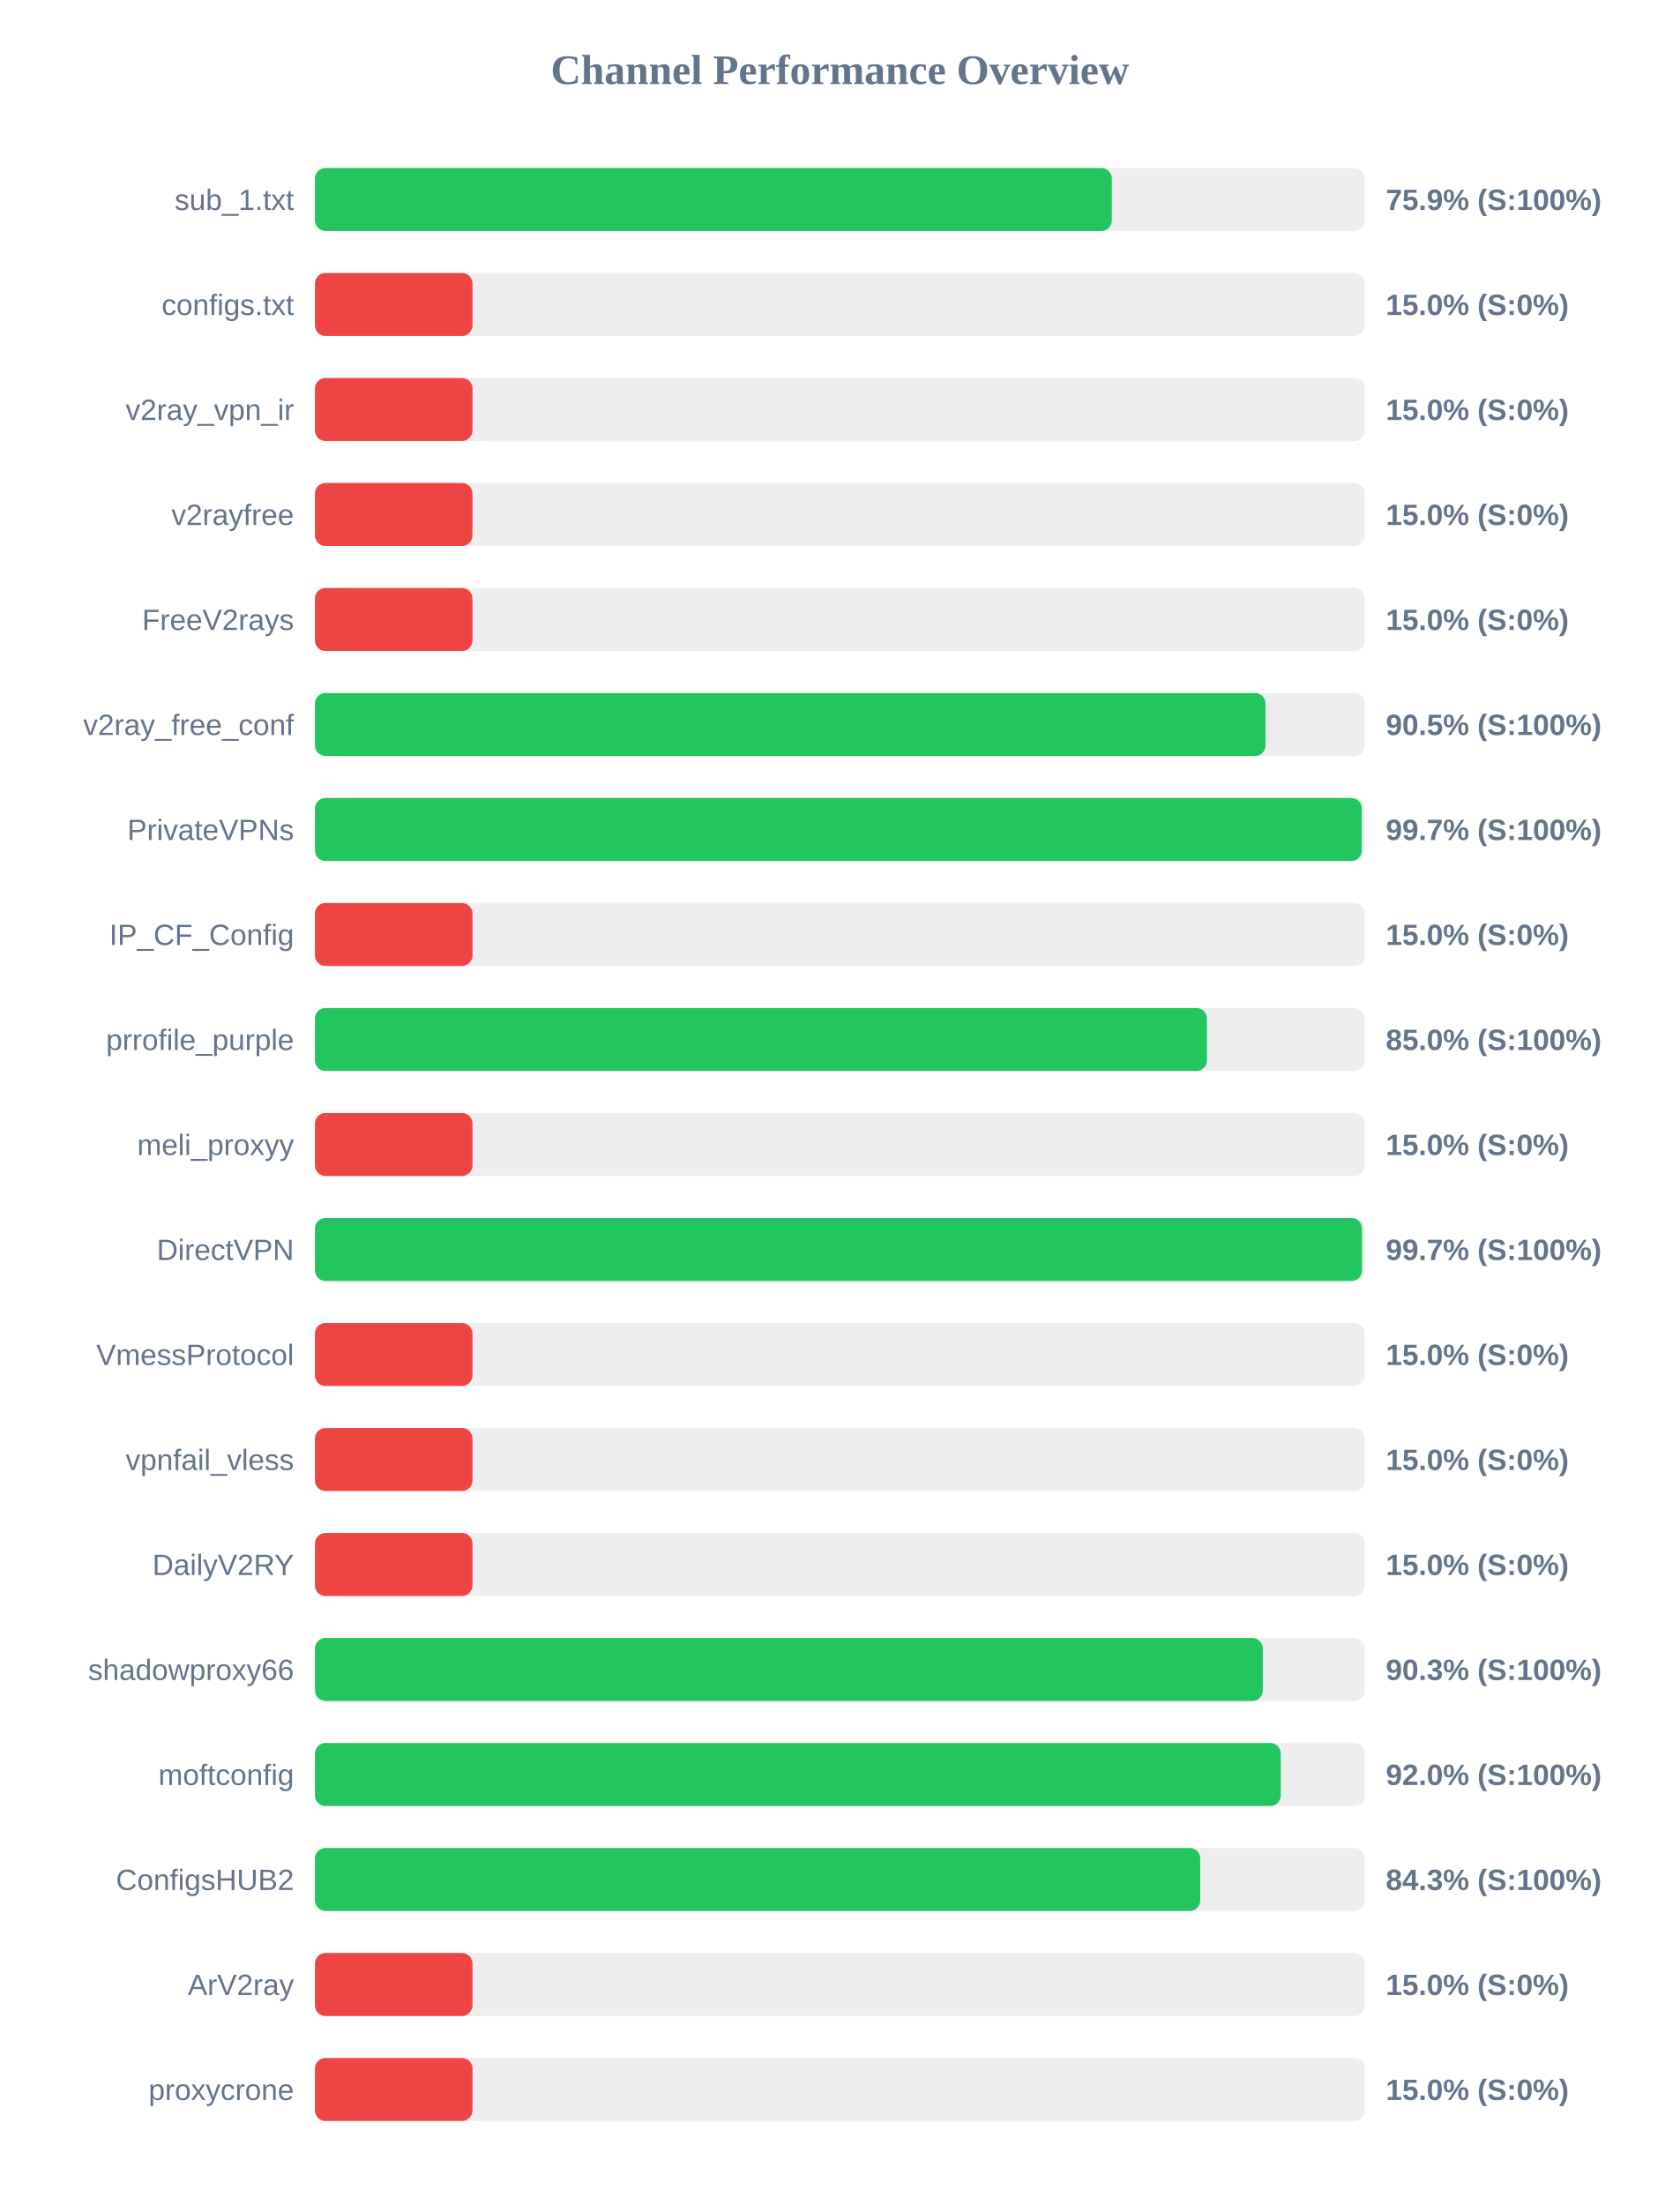
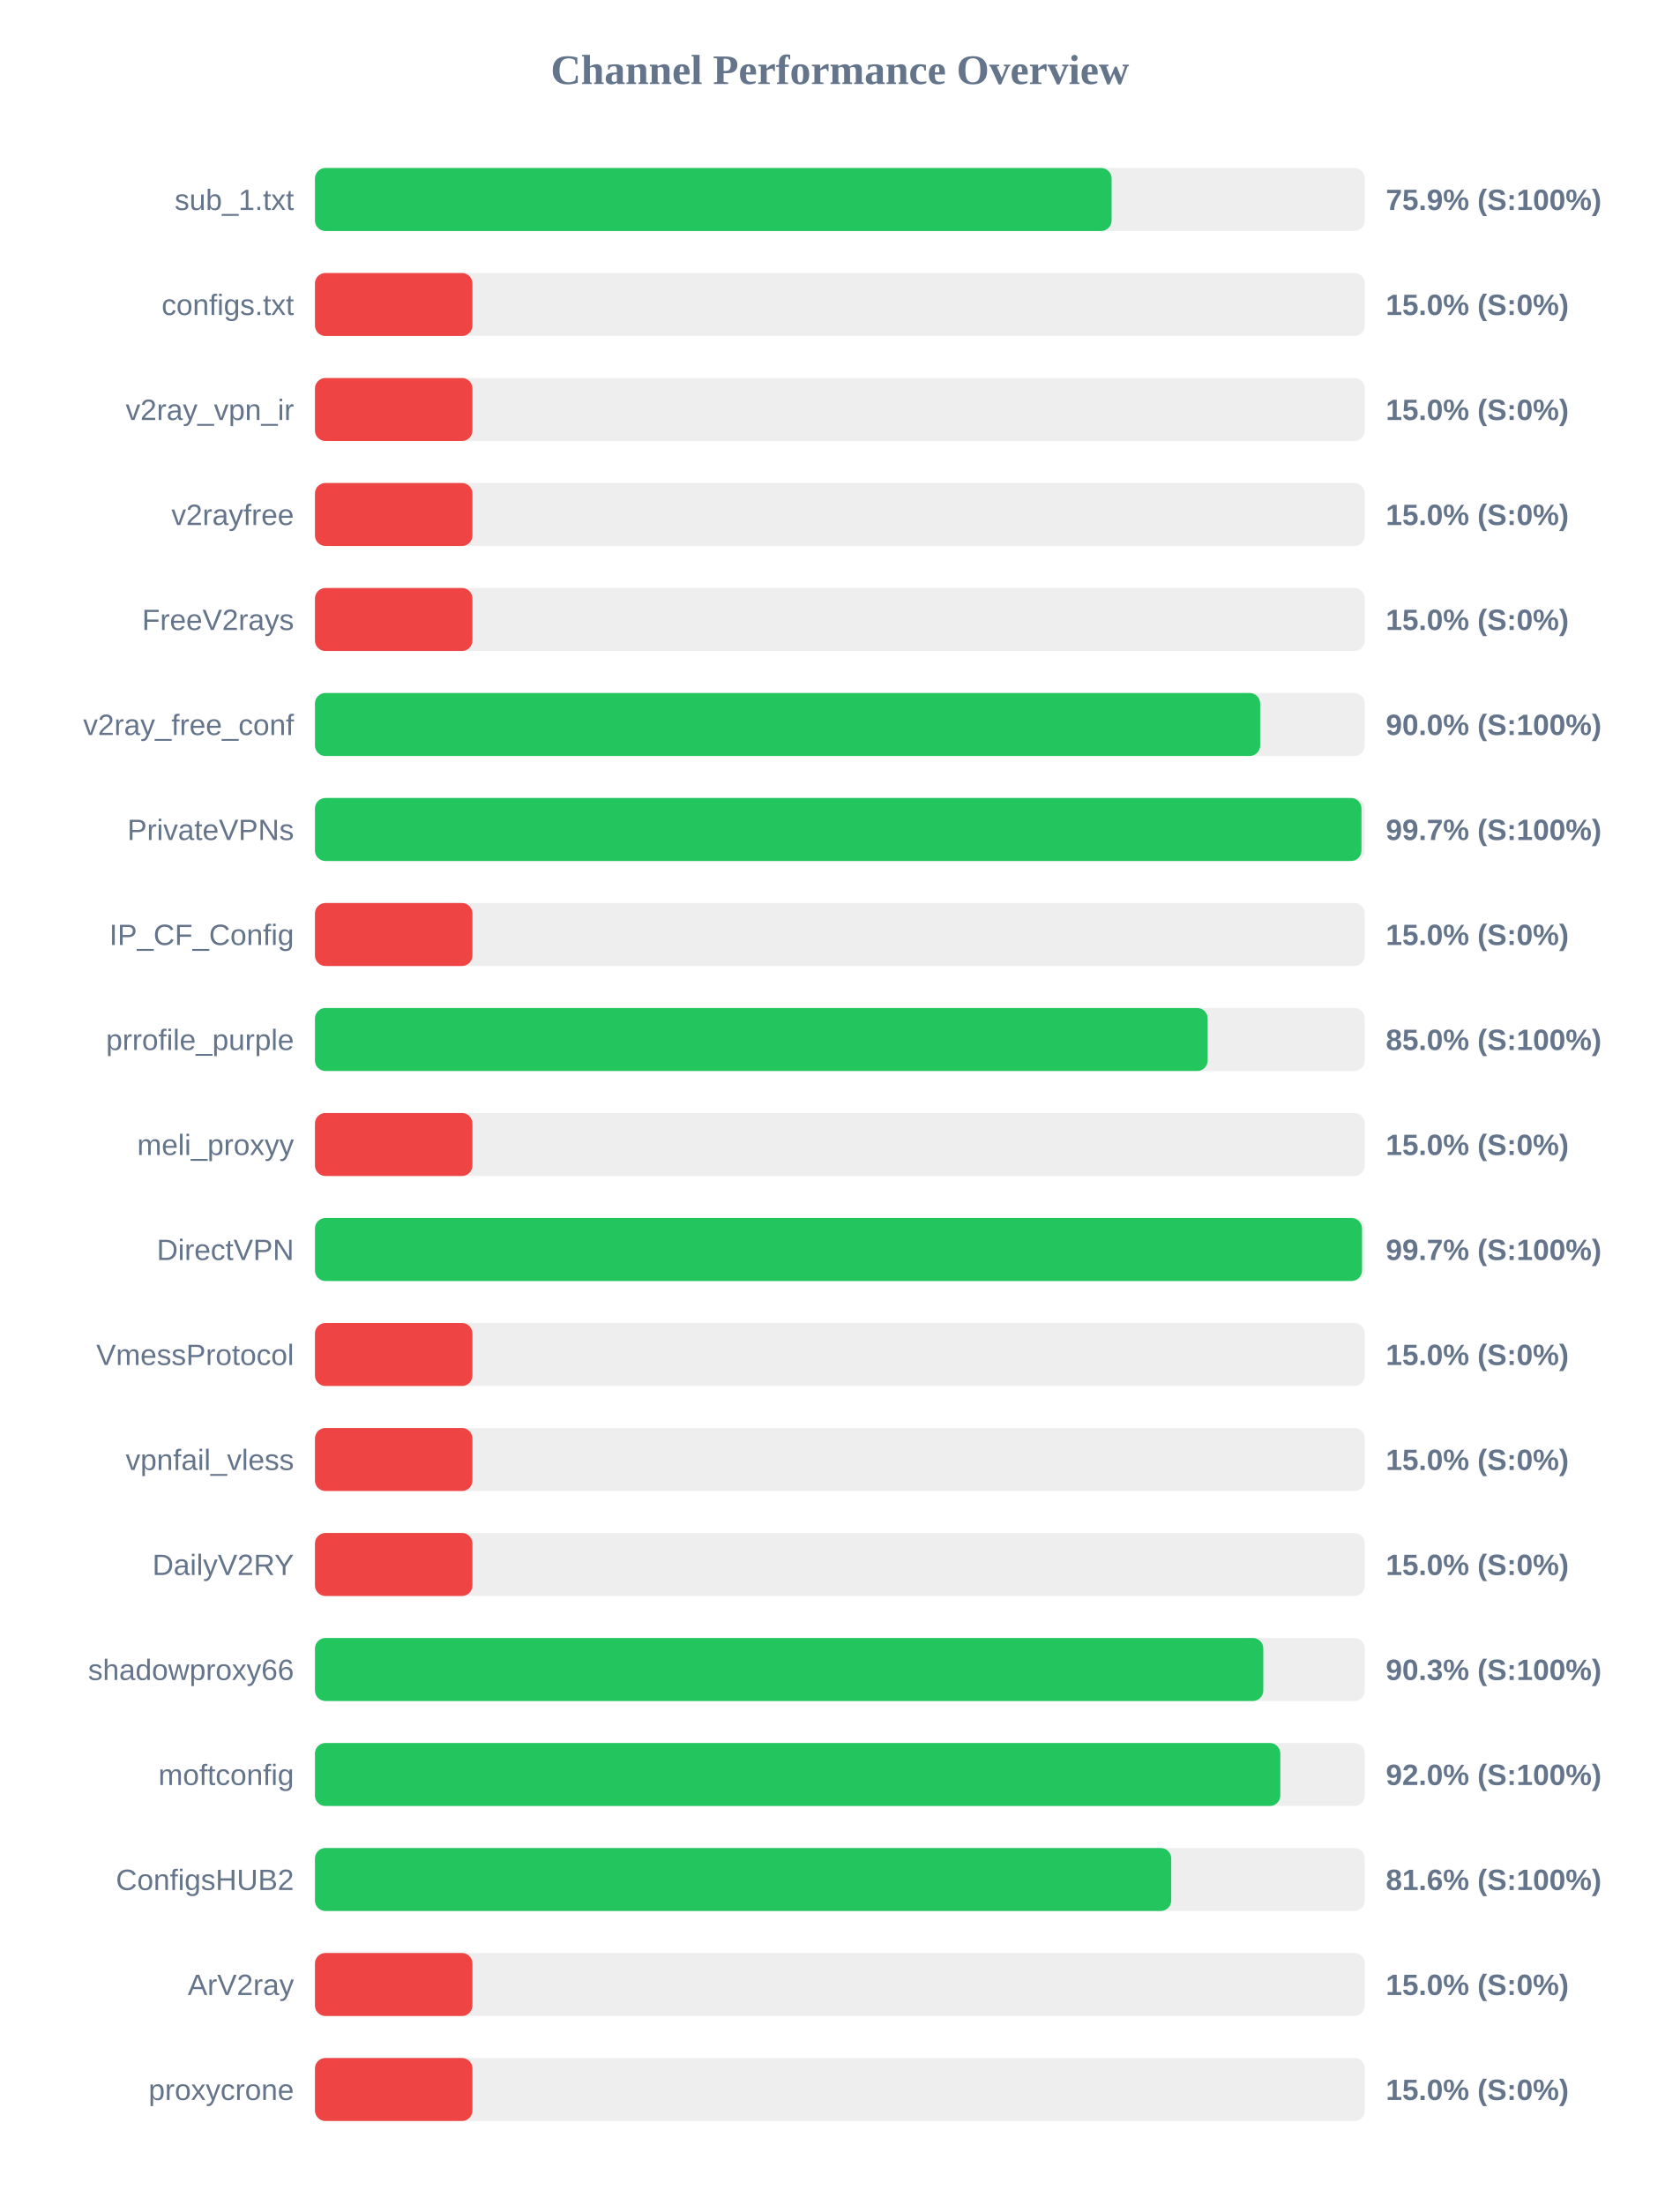
<svg xmlns="http://www.w3.org/2000/svg" width="800" height="1050" version="1.1">
  <style>
        .row { font: 14px Arial; fill: #64748b; }
        .score { font: bold 14px Arial; fill: #64748b; }
    </style>
  <text x="400" y="40" text-anchor="middle" font-size="20px" font-weight="bold" fill="#64748b">Channel Performance Overview</text>
  <rect x="150" y="80" width="500" height="30" fill="#eee" rx="5" />
-   <rect x="150" y="80" width="379.5" height="30" fill="#22c55e" rx="5" />
+   <rect x="150" y="80" width="379.4" height="30" fill="#22c55e" rx="5" />
  <text x="140" y="100" text-anchor="end" class="row">sub_1.txt</text>
  <text x="660" y="100" text-anchor="start" class="score">75.9% (S:100%)</text>
  <rect x="150" y="130" width="500" height="30" fill="#eee" rx="5" />
  <rect x="150" y="130" width="75.0" height="30" fill="#ef4444" rx="5" />
  <text x="140" y="150" text-anchor="end" class="row">configs.txt</text>
  <text x="660" y="150" text-anchor="start" class="score">15.0% (S:0%)</text>
  <rect x="150" y="180" width="500" height="30" fill="#eee" rx="5" />
  <rect x="150" y="180" width="75.0" height="30" fill="#ef4444" rx="5" />
  <text x="140" y="200" text-anchor="end" class="row">v2ray_vpn_ir</text>
  <text x="660" y="200" text-anchor="start" class="score">15.0% (S:0%)</text>
  <rect x="150" y="230" width="500" height="30" fill="#eee" rx="5" />
  <rect x="150" y="230" width="75.0" height="30" fill="#ef4444" rx="5" />
  <text x="140" y="250" text-anchor="end" class="row">v2rayfree</text>
  <text x="660" y="250" text-anchor="start" class="score">15.0% (S:0%)</text>
  <rect x="150" y="280" width="500" height="30" fill="#eee" rx="5" />
  <rect x="150" y="280" width="75.0" height="30" fill="#ef4444" rx="5" />
  <text x="140" y="300" text-anchor="end" class="row">FreeV2rays</text>
  <text x="660" y="300" text-anchor="start" class="score">15.0% (S:0%)</text>
  <rect x="150" y="330" width="500" height="30" fill="#eee" rx="5" />
-   <rect x="150" y="330" width="452.7" height="30" fill="#22c55e" rx="5" />
+   <rect x="150" y="330" width="450.15" height="30" fill="#22c55e" rx="5" />
  <text x="140" y="350" text-anchor="end" class="row">v2ray_free_conf</text>
-   <text x="660" y="350" text-anchor="start" class="score">90.5% (S:100%)</text>
+   <text x="660" y="350" text-anchor="start" class="score">90.0% (S:100%)</text>
  <rect x="150" y="380" width="500" height="30" fill="#eee" rx="5" />
-   <rect x="150" y="380" width="498.55" height="30" fill="#22c55e" rx="5" />
+   <rect x="150" y="380" width="498.4" height="30" fill="#22c55e" rx="5" />
  <text x="140" y="400" text-anchor="end" class="row">PrivateVPNs</text>
  <text x="660" y="400" text-anchor="start" class="score">99.7% (S:100%)</text>
  <rect x="150" y="430" width="500" height="30" fill="#eee" rx="5" />
  <rect x="150" y="430" width="75.0" height="30" fill="#ef4444" rx="5" />
  <text x="140" y="450" text-anchor="end" class="row">IP_CF_Config</text>
  <text x="660" y="450" text-anchor="start" class="score">15.0% (S:0%)</text>
  <rect x="150" y="480" width="500" height="30" fill="#eee" rx="5" />
-   <rect x="150" y="480" width="424.8" height="30" fill="#22c55e" rx="5" />
+   <rect x="150" y="480" width="425.15" height="30" fill="#22c55e" rx="5" />
  <text x="140" y="500" text-anchor="end" class="row">prrofile_purple</text>
  <text x="660" y="500" text-anchor="start" class="score">85.0% (S:100%)</text>
  <rect x="150" y="530" width="500" height="30" fill="#eee" rx="5" />
  <rect x="150" y="530" width="75.0" height="30" fill="#ef4444" rx="5" />
  <text x="140" y="550" text-anchor="end" class="row">meli_proxyy</text>
  <text x="660" y="550" text-anchor="start" class="score">15.0% (S:0%)</text>
  <rect x="150" y="580" width="500" height="30" fill="#eee" rx="5" />
  <rect x="150" y="580" width="498.65" height="30" fill="#22c55e" rx="5" />
  <text x="140" y="600" text-anchor="end" class="row">DirectVPN</text>
  <text x="660" y="600" text-anchor="start" class="score">99.7% (S:100%)</text>
  <rect x="150" y="630" width="500" height="30" fill="#eee" rx="5" />
  <rect x="150" y="630" width="75.0" height="30" fill="#ef4444" rx="5" />
  <text x="140" y="650" text-anchor="end" class="row">VmessProtocol</text>
  <text x="660" y="650" text-anchor="start" class="score">15.0% (S:0%)</text>
  <rect x="150" y="680" width="500" height="30" fill="#eee" rx="5" />
  <rect x="150" y="680" width="75.0" height="30" fill="#ef4444" rx="5" />
  <text x="140" y="700" text-anchor="end" class="row">vpnfail_vless</text>
  <text x="660" y="700" text-anchor="start" class="score">15.0% (S:0%)</text>
  <rect x="150" y="730" width="500" height="30" fill="#eee" rx="5" />
  <rect x="150" y="730" width="75.0" height="30" fill="#ef4444" rx="5" />
  <text x="140" y="750" text-anchor="end" class="row">DailyV2RY</text>
  <text x="660" y="750" text-anchor="start" class="score">15.0% (S:0%)</text>
  <rect x="150" y="780" width="500" height="30" fill="#eee" rx="5" />
-   <rect x="150" y="780" width="451.4" height="30" fill="#22c55e" rx="5" />
+   <rect x="150" y="780" width="451.65" height="30" fill="#22c55e" rx="5" />
  <text x="140" y="800" text-anchor="end" class="row">shadowproxy66</text>
  <text x="660" y="800" text-anchor="start" class="score">90.3% (S:100%)</text>
  <rect x="150" y="830" width="500" height="30" fill="#eee" rx="5" />
-   <rect x="150" y="830" width="459.95" height="30" fill="#22c55e" rx="5" />
+   <rect x="150" y="830" width="459.75" height="30" fill="#22c55e" rx="5" />
  <text x="140" y="850" text-anchor="end" class="row">moftconfig</text>
  <text x="660" y="850" text-anchor="start" class="score">92.0% (S:100%)</text>
  <rect x="150" y="880" width="500" height="30" fill="#eee" rx="5" />
-   <rect x="150" y="880" width="421.6" height="30" fill="#22c55e" rx="5" />
+   <rect x="150" y="880" width="407.8" height="30" fill="#22c55e" rx="5" />
  <text x="140" y="900" text-anchor="end" class="row">ConfigsHUB2</text>
-   <text x="660" y="900" text-anchor="start" class="score">84.3% (S:100%)</text>
+   <text x="660" y="900" text-anchor="start" class="score">81.6% (S:100%)</text>
  <rect x="150" y="930" width="500" height="30" fill="#eee" rx="5" />
  <rect x="150" y="930" width="75.0" height="30" fill="#ef4444" rx="5" />
  <text x="140" y="950" text-anchor="end" class="row">ArV2ray</text>
  <text x="660" y="950" text-anchor="start" class="score">15.0% (S:0%)</text>
  <rect x="150" y="980" width="500" height="30" fill="#eee" rx="5" />
  <rect x="150" y="980" width="75.0" height="30" fill="#ef4444" rx="5" />
  <text x="140" y="1000" text-anchor="end" class="row">proxycrone</text>
  <text x="660" y="1000" text-anchor="start" class="score">15.0% (S:0%)</text>
</svg>
